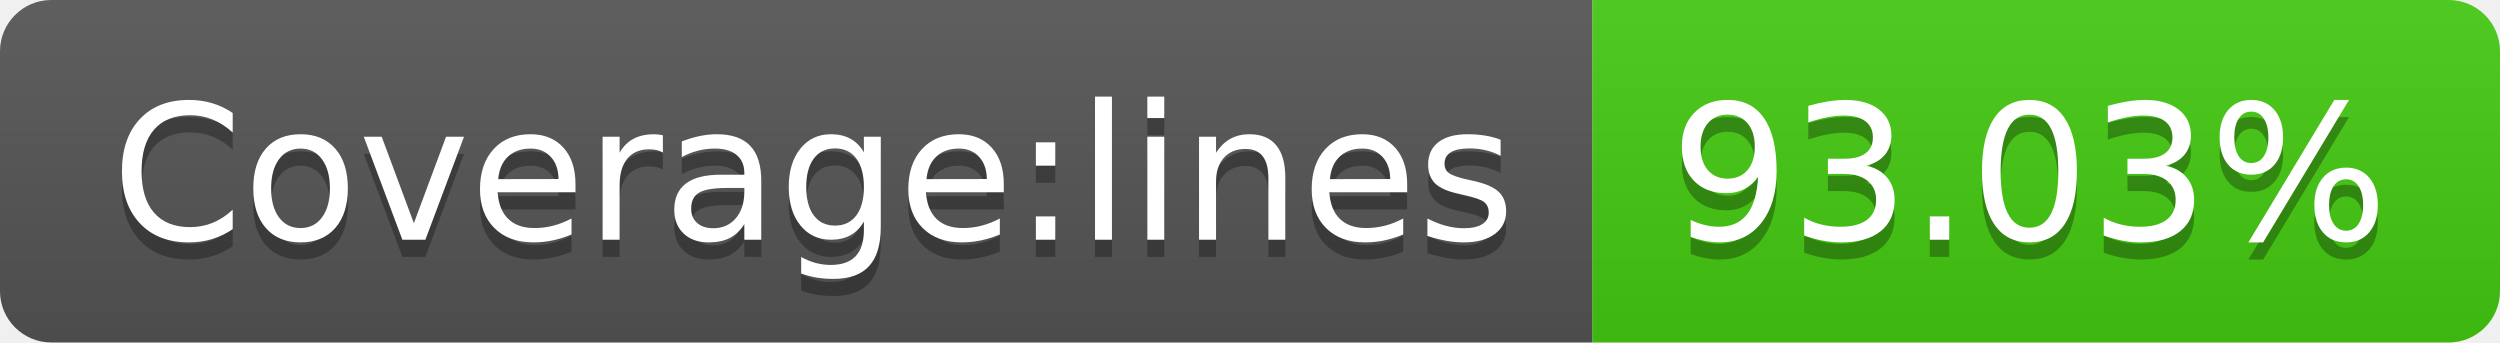
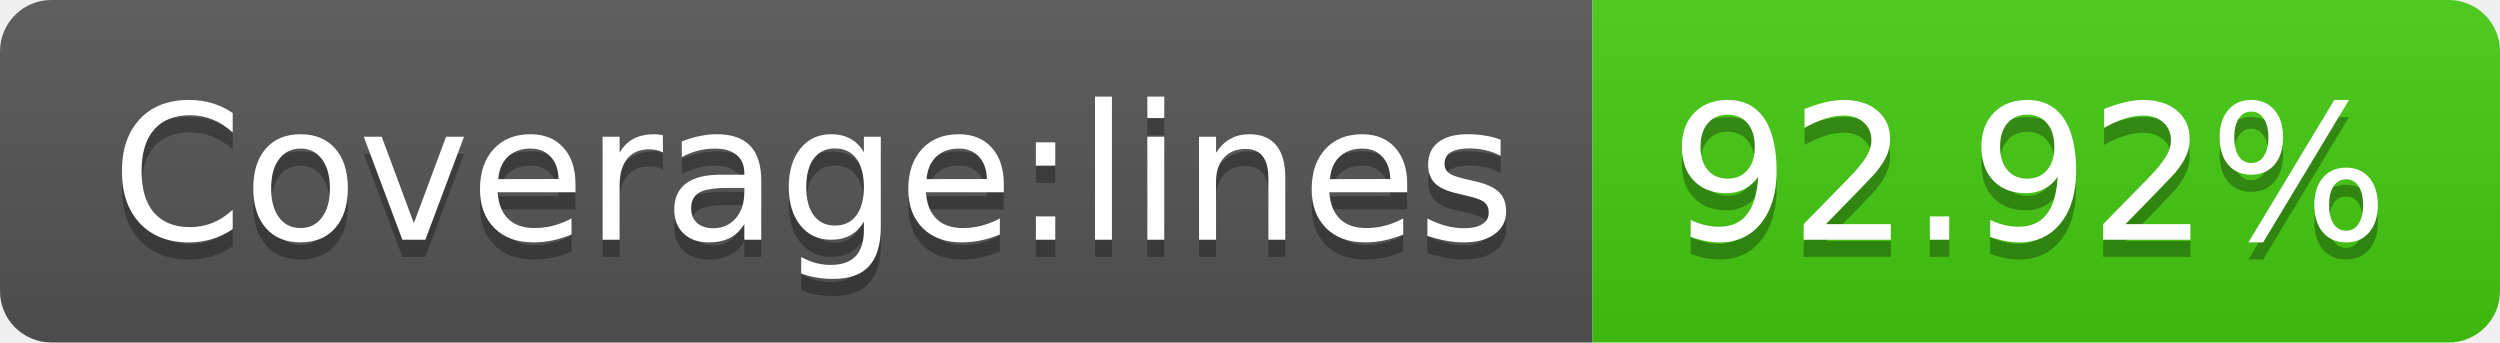
- <svg xmlns="http://www.w3.org/2000/svg" width="146" height="20" role="img" aria-label="Coverage:lines: 93.03%">
+ <svg xmlns="http://www.w3.org/2000/svg" width="146" height="20" role="img" aria-label="Coverage:lines: 92.92%">
  <linearGradient id="s" x2="0" y2="100%">
    <stop offset="0" stop-color="#bbb" stop-opacity=".1" />
    <stop offset="1" stop-opacity=".1" />
  </linearGradient>
  <clipPath id="r">
    <rect width="146" height="20" rx="3" fill="#fff" />
  </clipPath>
  <g clip-path="url(#r)">
    <rect width="93" height="20" fill="#555" />
    <rect x="93" width="53" height="20" fill="#4c1" />
    <rect width="146" height="20" fill="url(#s)" />
  </g>
  <g fill="#fff" text-anchor="middle" font-family="Verdana,Geneva,DejaVu Sans,sans-serif" text-rendering="geometricPrecision" font-size="110">
    <text aria-hidden="true" x="475" y="150" fill="#010101" fill-opacity=".3" transform="scale(.1)" textLength="830">Coverage:lines</text>
    <text x="475" y="140" transform="scale(.1)" fill="#fff" textLength="830">Coverage:lines</text>
-     <text aria-hidden="true" x="1185" y="150" fill="#010101" fill-opacity=".3" transform="scale(.1)" textLength="430">93.03%</text>
-     <text x="1185" y="140" transform="scale(.1)" fill="#fff" textLength="430">93.03%</text>
+     <text aria-hidden="true" x="1185" y="150" fill="#010101" fill-opacity=".3" transform="scale(.1)" textLength="430">92.92%</text>
+     <text x="1185" y="140" transform="scale(.1)" fill="#fff" textLength="430">92.92%</text>
  </g>
</svg>
